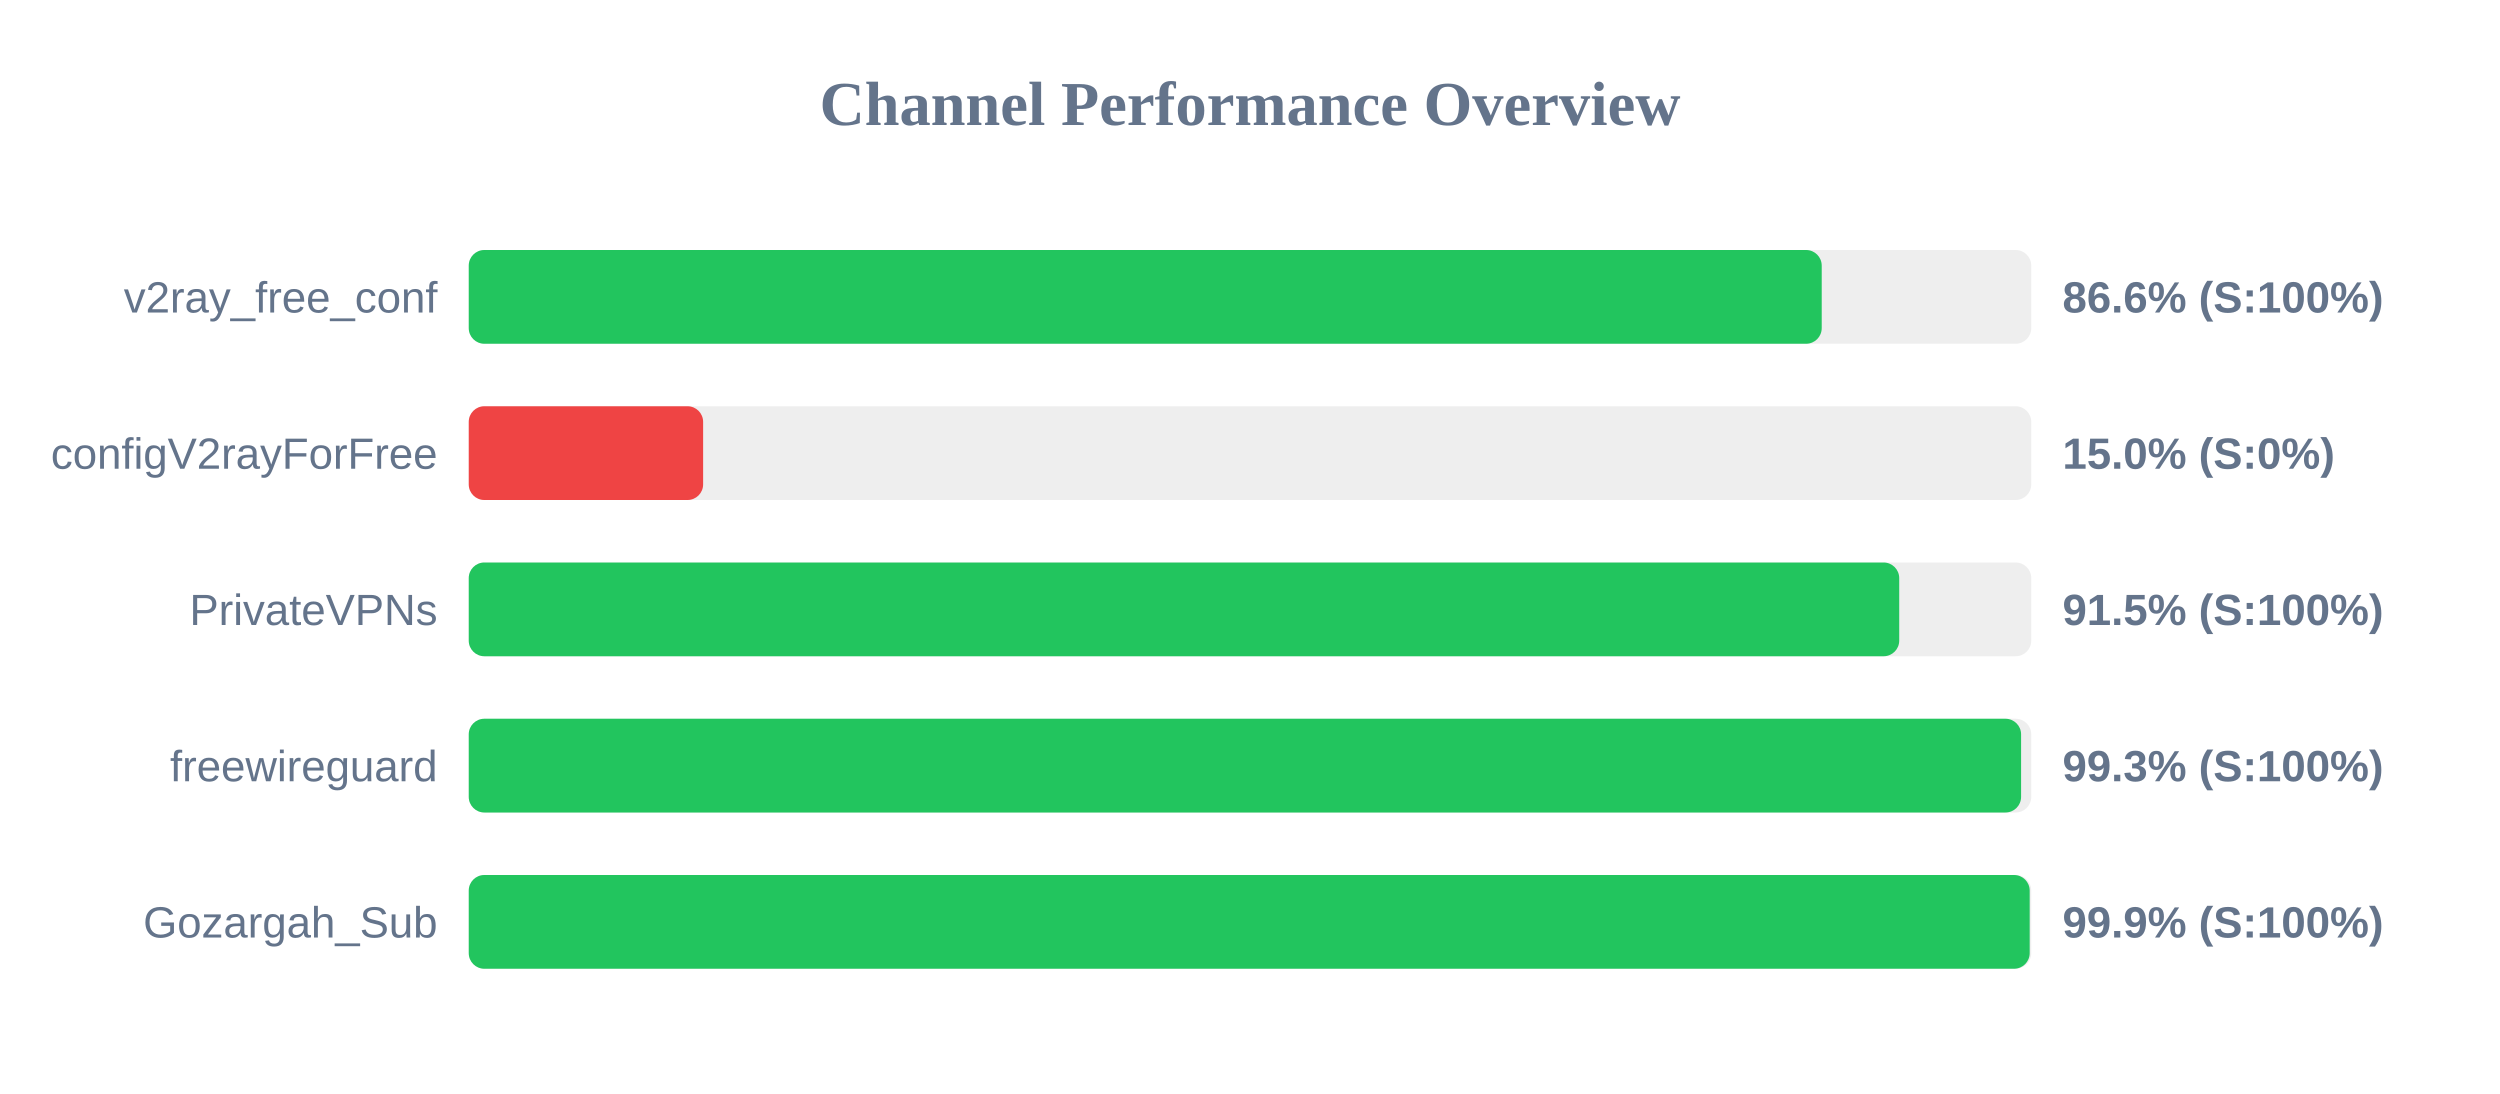
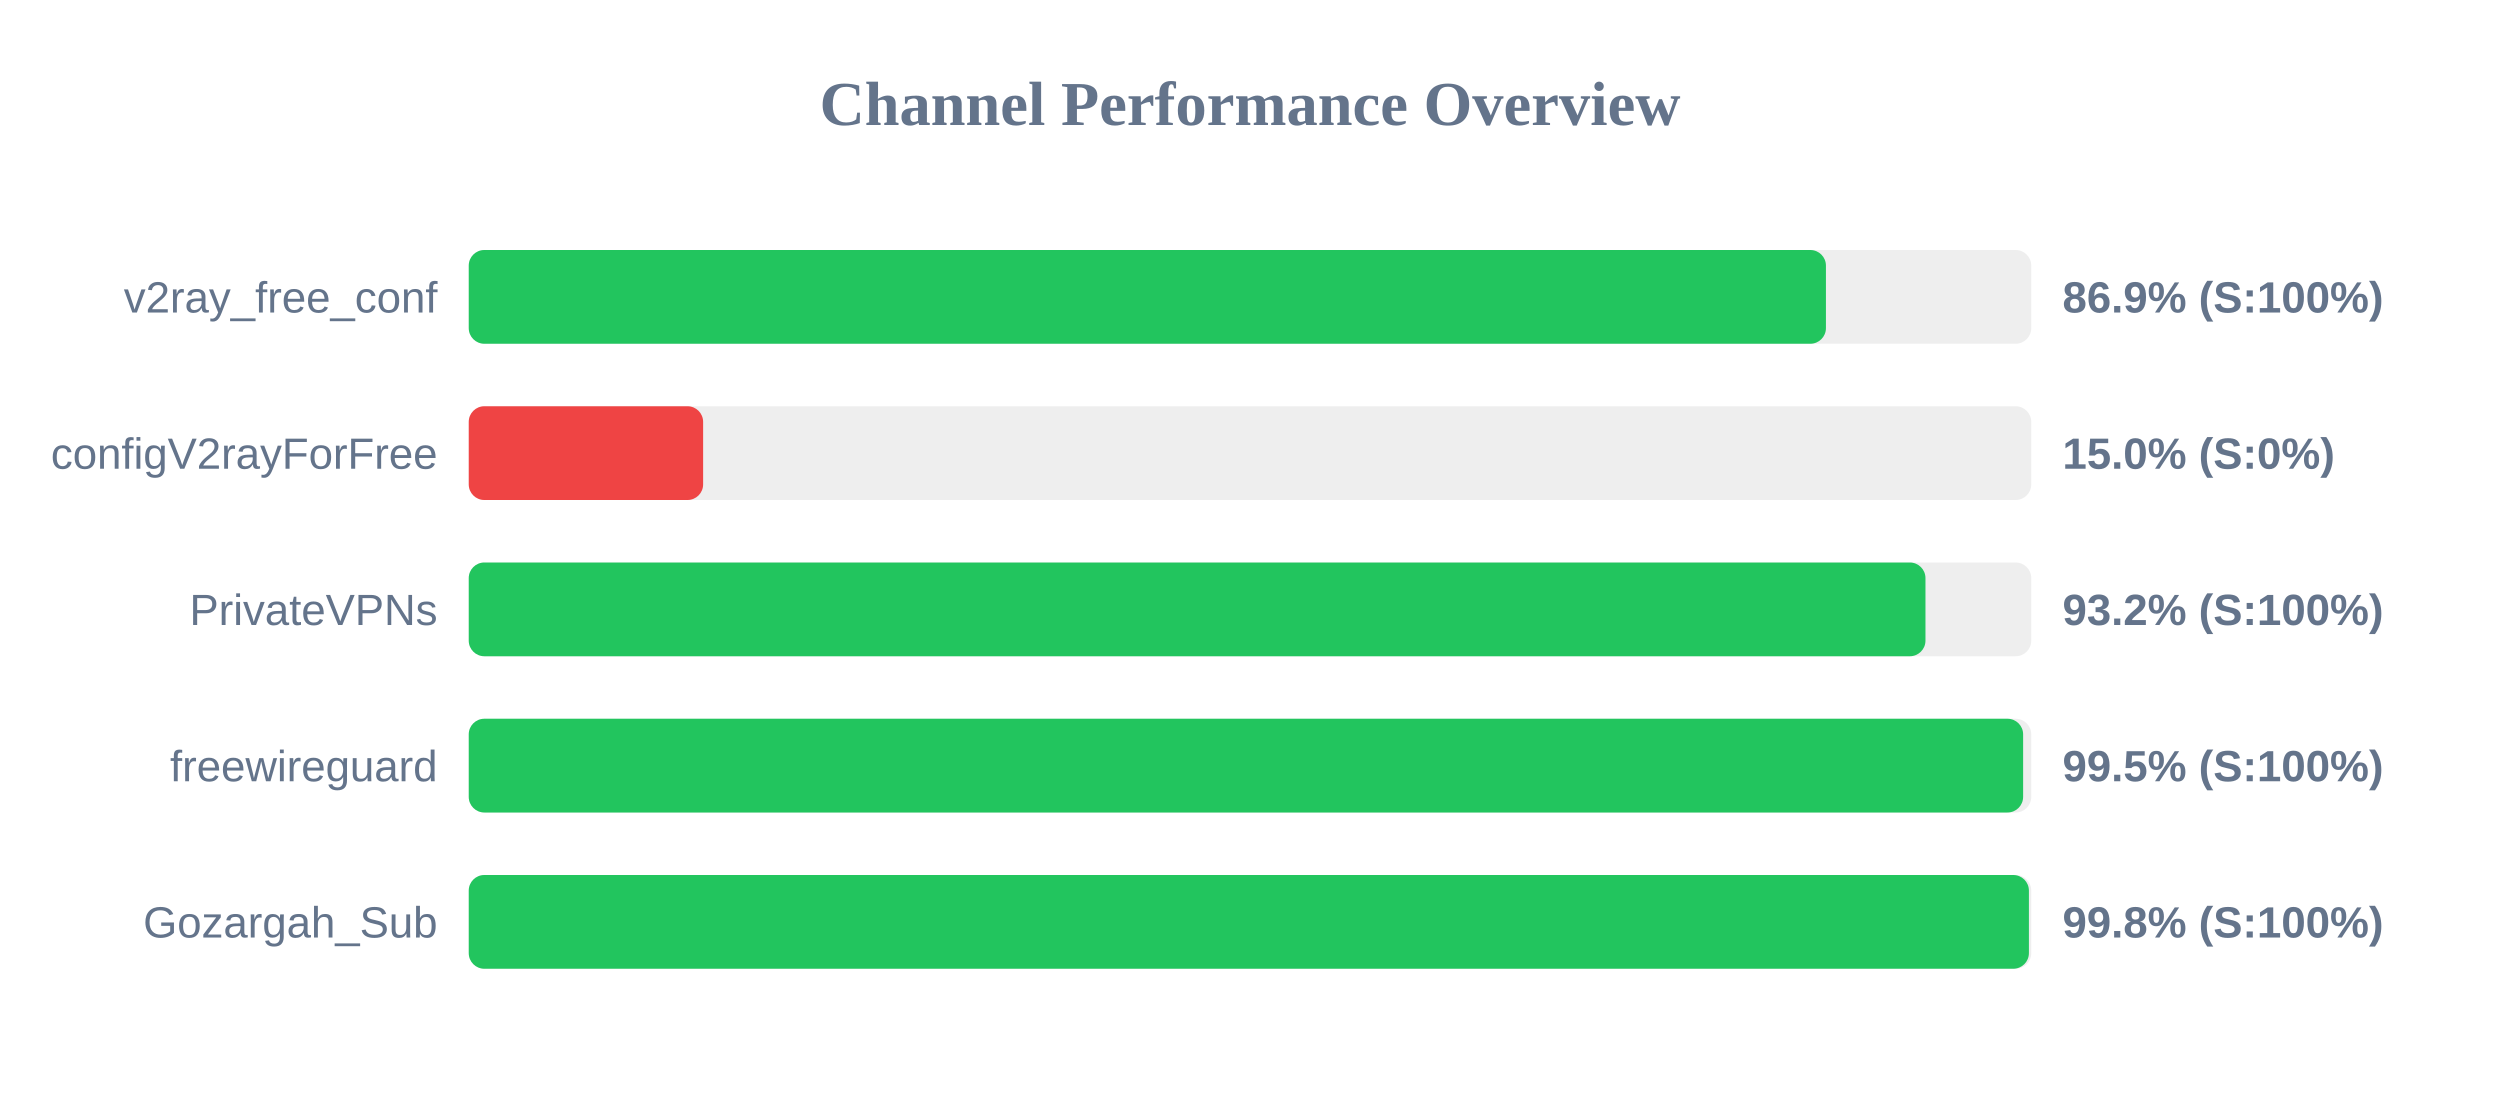
<svg xmlns="http://www.w3.org/2000/svg" width="800" height="350" version="1.1">
  <style>
        .row { font: 14px Arial; fill: #64748b; }
        .score { font: bold 14px Arial; fill: #64748b; }
    </style>
  <text x="400" y="40" text-anchor="middle" font-size="20px" font-weight="bold" fill="#64748b">Channel Performance Overview</text>
  <rect x="150" y="80" width="500" height="30" fill="#eee" rx="5" />
-   <rect x="150" y="80" width="432.95" height="30" fill="#22c55e" rx="5" />
+   <rect x="150" y="80" width="434.3" height="30" fill="#22c55e" rx="5" />
  <text x="140" y="100" text-anchor="end" class="row">v2ray_free_conf</text>
-   <text x="660" y="100" text-anchor="start" class="score">86.6% (S:100%)</text>
+   <text x="660" y="100" text-anchor="start" class="score">86.9% (S:100%)</text>
  <rect x="150" y="130" width="500" height="30" fill="#eee" rx="5" />
  <rect x="150" y="130" width="75.0" height="30" fill="#ef4444" rx="5" />
  <text x="140" y="150" text-anchor="end" class="row">configV2rayForFree</text>
  <text x="660" y="150" text-anchor="start" class="score">15.0% (S:0%)</text>
  <rect x="150" y="180" width="500" height="30" fill="#eee" rx="5" />
-   <rect x="150" y="180" width="457.75" height="30" fill="#22c55e" rx="5" />
+   <rect x="150" y="180" width="466.15" height="30" fill="#22c55e" rx="5" />
  <text x="140" y="200" text-anchor="end" class="row">PrivateVPNs</text>
-   <text x="660" y="200" text-anchor="start" class="score">91.5% (S:100%)</text>
+   <text x="660" y="200" text-anchor="start" class="score">93.2% (S:100%)</text>
  <rect x="150" y="230" width="500" height="30" fill="#eee" rx="5" />
-   <rect x="150" y="230" width="496.75" height="30" fill="#22c55e" rx="5" />
+   <rect x="150" y="230" width="497.4" height="30" fill="#22c55e" rx="5" />
  <text x="140" y="250" text-anchor="end" class="row">freewireguard</text>
-   <text x="660" y="250" text-anchor="start" class="score">99.3% (S:100%)</text>
+   <text x="660" y="250" text-anchor="start" class="score">99.5% (S:100%)</text>
  <rect x="150" y="280" width="500" height="30" fill="#eee" rx="5" />
-   <rect x="150" y="280" width="499.5" height="30" fill="#22c55e" rx="5" />
+   <rect x="150" y="280" width="499.25" height="30" fill="#22c55e" rx="5" />
  <text x="140" y="300" text-anchor="end" class="row">Gozargah_Sub</text>
-   <text x="660" y="300" text-anchor="start" class="score">99.9% (S:100%)</text>
+   <text x="660" y="300" text-anchor="start" class="score">99.8% (S:100%)</text>
</svg>
